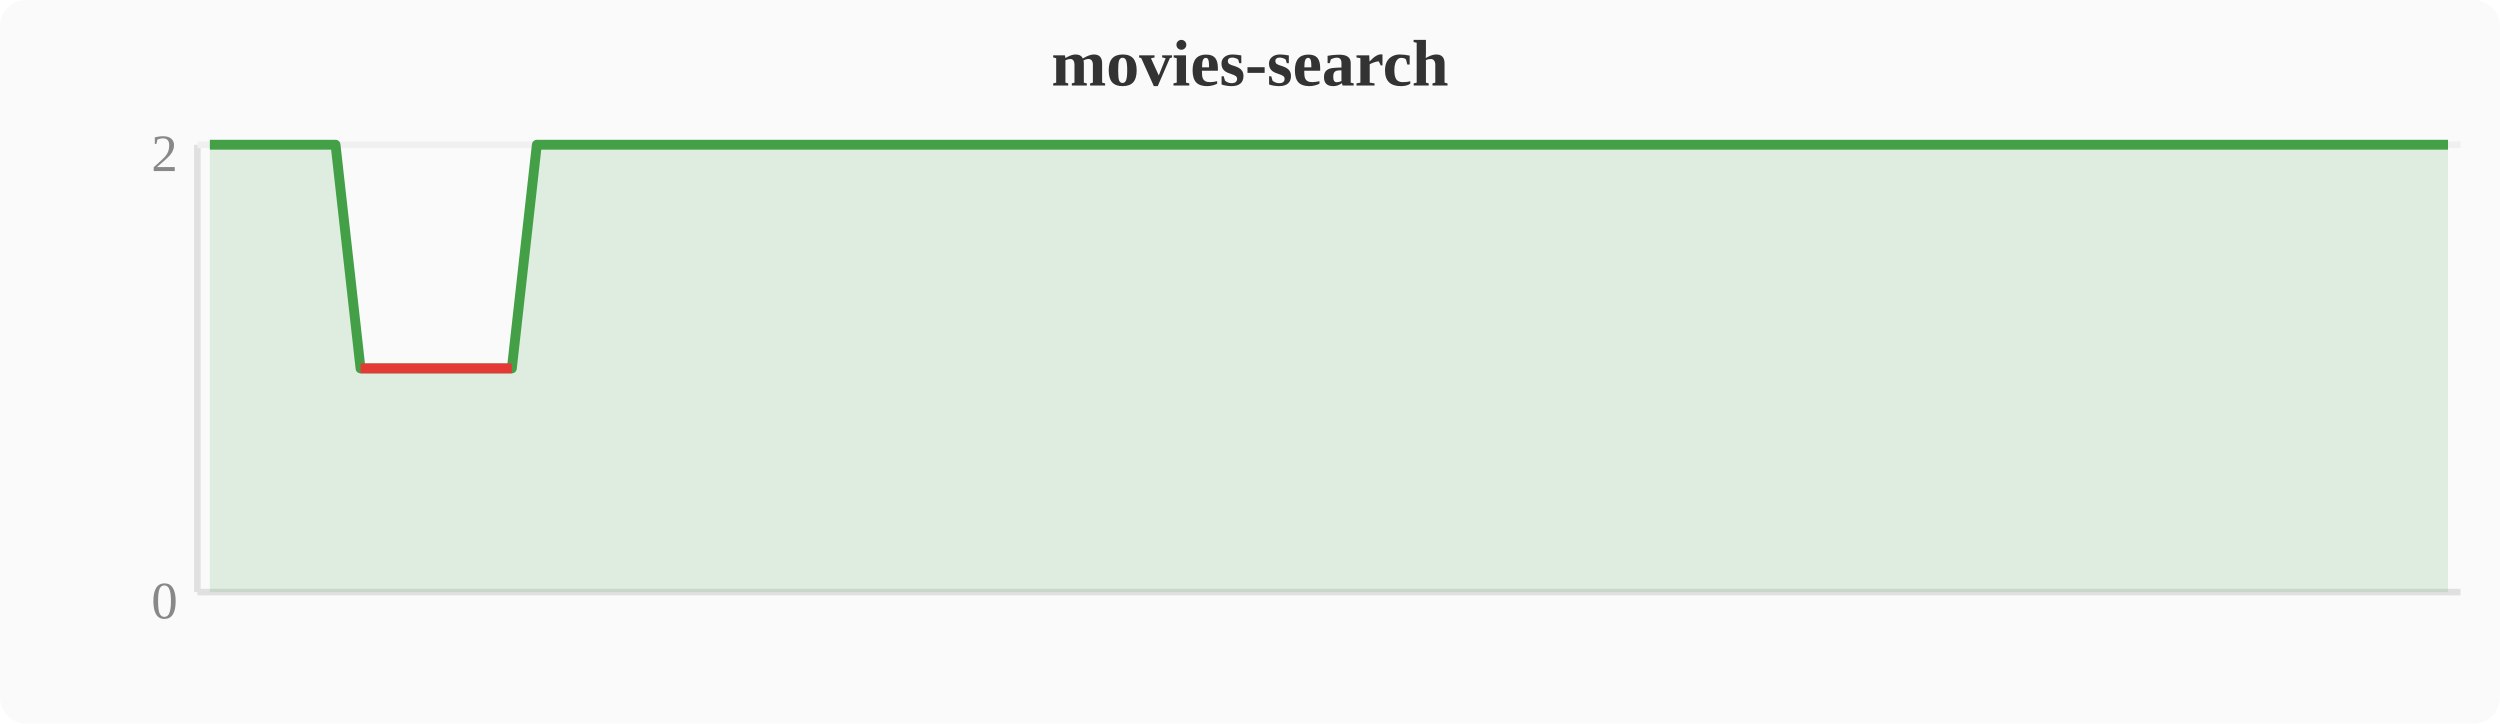
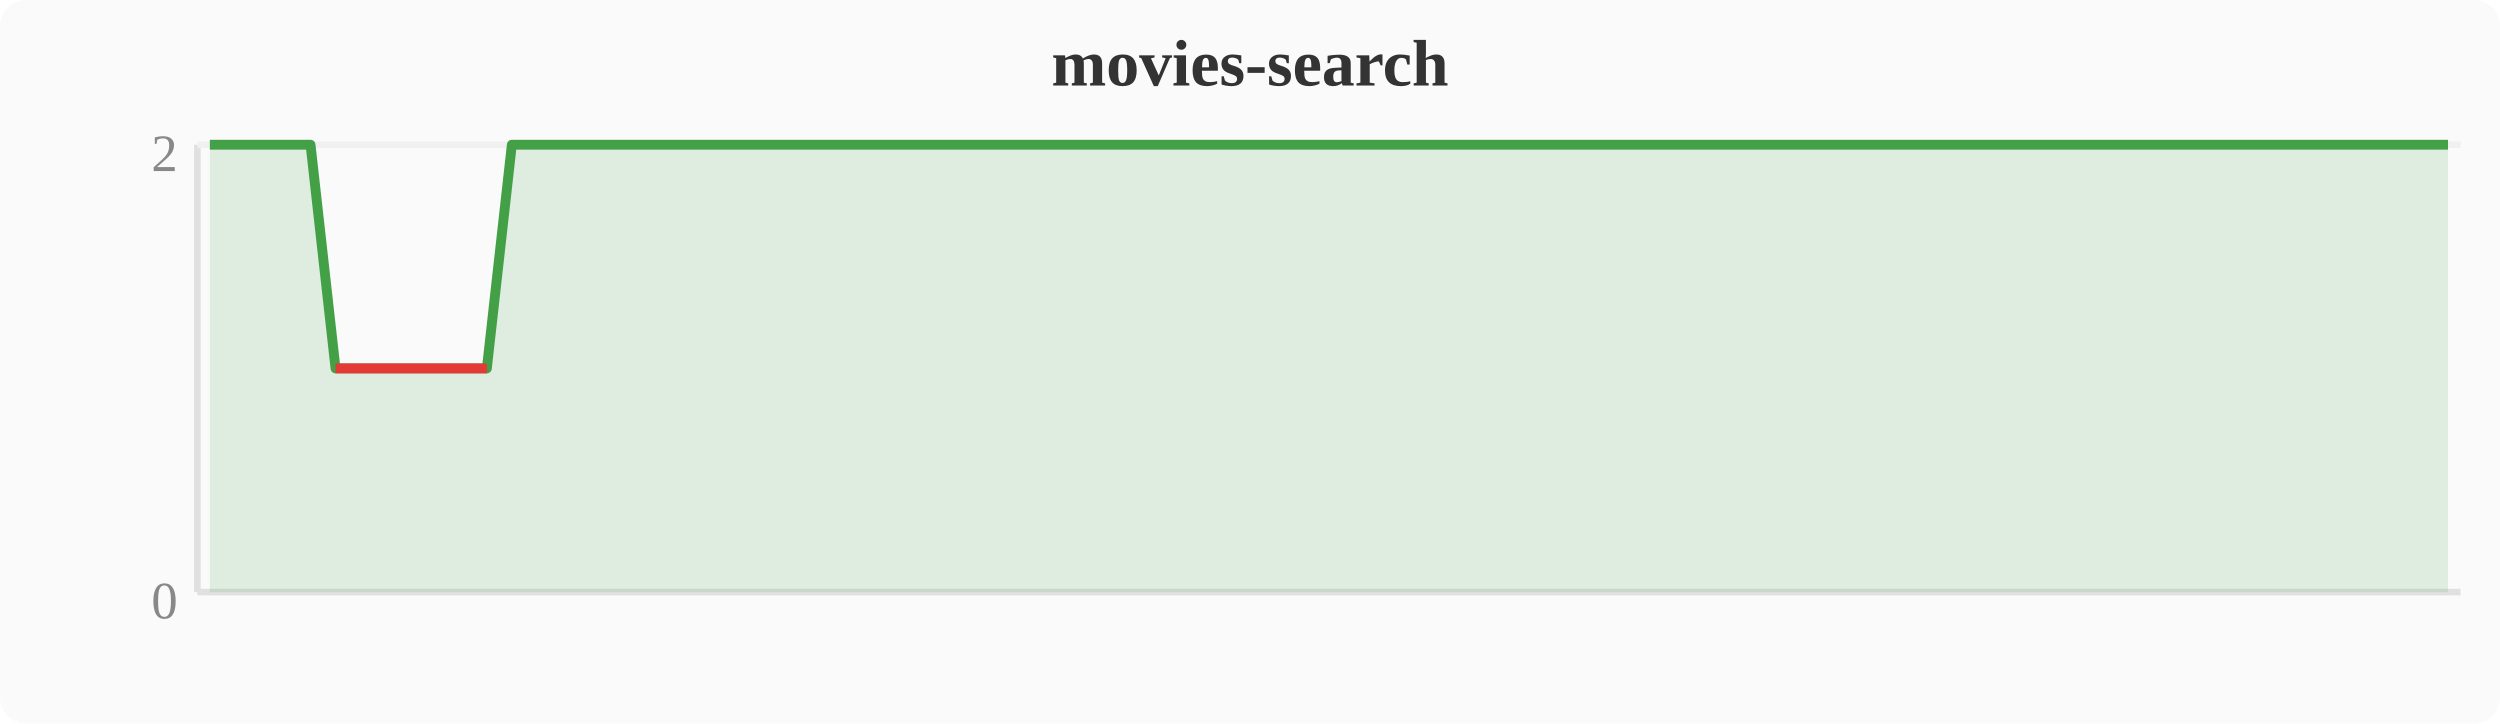
<svg xmlns="http://www.w3.org/2000/svg" width="380" height="110" viewBox="0 0 380 110">
  <rect width="380" height="110" fill="#fafafa" rx="4" />
  <text x="190" y="13" text-anchor="middle" font-size="10" font-weight="bold" fill="#333">movies-search</text>
  <line x1="30" y1="22" x2="30" y2="90" stroke="#e0e0e0" stroke-width="1" />
  <line x1="30" y1="90" x2="374" y2="90" stroke="#e0e0e0" stroke-width="1" />
  <line x1="30" y1="22" x2="374" y2="22" stroke="#f0f0f0" stroke-width="1" />
  <text x="27" y="94" text-anchor="end" font-size="8" fill="#888">0</text>
  <text x="27" y="26" text-anchor="end" font-size="8" fill="#888">2</text>
-   <polygon points="31.9,22.0 35.7,22.0 39.6,22.0 43.4,22.0 47.2,22.0 51.0,22.0 54.8,56.0 58.7,56.0 62.5,56.0 66.3,56.0 70.1,56.0 74.0,56.0 77.8,56.0 81.6,22.0 85.4,22.0 89.2,22.0 93.1,22.0 96.9,22.0 100.7,22.0 104.5,22.0 108.4,22.0 112.2,22.0 116.0,22.0 119.8,22.0 123.6,22.0 127.5,22.0 131.3,22.0 135.1,22.0 138.9,22.0 142.8,22.0 146.6,22.0 150.4,22.0 154.2,22.0 158.0,22.0 161.9,22.0 165.7,22.0 169.5,22.0 173.3,22.0 177.2,22.0 181.0,22.0 184.8,22.0 188.6,22.0 192.4,22.0 196.3,22.0 200.1,22.0 203.9,22.0 207.7,22.0 211.6,22.0 215.4,22.0 219.2,22.0 223.0,22.0 226.8,22.0 230.7,22.0 234.5,22.0 238.3,22.0 242.1,22.0 246.0,22.0 249.8,22.0 253.6,22.0 257.4,22.0 261.2,22.0 265.1,22.0 268.9,22.0 272.7,22.0 276.5,22.0 280.4,22.0 284.2,22.0 288.0,22.0 291.8,22.0 295.6,22.0 299.5,22.0 303.3,22.0 307.1,22.0 310.9,22.0 314.8,22.0 318.6,22.0 322.4,22.0 326.2,22.0 330.0,22.0 333.9,22.0 337.7,22.0 341.5,22.0 345.3,22.0 349.2,22.0 353.0,22.0 356.8,22.0 360.6,22.0 364.4,22.0 368.3,22.0 372.1,22.0 372.1,90 31.9,90" fill="#43a047" opacity="0.15" />
-   <polyline points="31.9,22.0 35.7,22.0 39.6,22.0 43.4,22.0 47.2,22.0 51.0,22.0 54.8,56.0 58.7,56.0 62.5,56.0 66.3,56.0 70.1,56.0 74.0,56.0 77.8,56.0 81.6,22.0 85.4,22.0 89.2,22.0 93.1,22.0 96.9,22.0 100.7,22.0 104.5,22.0 108.4,22.0 112.2,22.0 116.0,22.0 119.8,22.0 123.6,22.0 127.5,22.0 131.3,22.0 135.1,22.0 138.9,22.0 142.8,22.0 146.6,22.0 150.4,22.0 154.2,22.0 158.0,22.0 161.9,22.0 165.7,22.0 169.5,22.0 173.3,22.0 177.2,22.0 181.0,22.0 184.8,22.0 188.6,22.0 192.4,22.0 196.3,22.0 200.1,22.0 203.9,22.0 207.7,22.0 211.6,22.0 215.4,22.0 219.2,22.0 223.0,22.0 226.8,22.0 230.7,22.0 234.5,22.0 238.3,22.0 242.1,22.0 246.0,22.0 249.8,22.0 253.6,22.0 257.4,22.0 261.2,22.0 265.1,22.0 268.9,22.0 272.7,22.0 276.5,22.0 280.4,22.0 284.2,22.0 288.0,22.0 291.8,22.0 295.6,22.0 299.5,22.0 303.3,22.0 307.1,22.0 310.9,22.0 314.8,22.0 318.6,22.0 322.4,22.0 326.2,22.0 330.0,22.0 333.9,22.0 337.7,22.0 341.5,22.0 345.3,22.0 349.2,22.0 353.0,22.0 356.8,22.0 360.6,22.0 364.4,22.0 368.3,22.0 372.1,22.0" fill="none" stroke="#43a047" stroke-width="1.5" stroke-linejoin="round" />
-   <polyline points="54.8,56.0 58.7,56.0 62.5,56.0 66.3,56.0 70.1,56.0 74.0,56.0 77.8,56.0" fill="none" stroke="#e53935" stroke-width="1.5" stroke-linejoin="round" />
+   <polygon points="31.9,22.0 35.7,22.0 39.6,22.0 43.4,22.0 47.2,22.0 51.0,56.0 54.8,56.0 58.7,56.0 62.5,56.0 66.3,56.0 70.1,56.0 74.0,56.0 77.8,22.0 81.6,22.0 85.4,22.0 89.2,22.0 93.1,22.0 96.9,22.0 100.7,22.0 104.5,22.0 108.4,22.0 112.2,22.0 116.0,22.0 119.8,22.0 123.6,22.0 127.5,22.0 131.3,22.0 135.1,22.0 138.9,22.0 142.8,22.0 146.6,22.0 150.4,22.0 154.2,22.0 158.0,22.0 161.9,22.0 165.7,22.0 169.5,22.0 173.3,22.0 177.2,22.0 181.0,22.0 184.8,22.0 188.6,22.0 192.4,22.0 196.3,22.0 200.1,22.0 203.9,22.0 207.7,22.0 211.6,22.0 215.4,22.0 219.2,22.0 223.0,22.0 226.8,22.0 230.7,22.0 234.5,22.0 238.3,22.0 242.1,22.0 246.0,22.0 249.8,22.0 253.6,22.0 257.4,22.0 261.2,22.0 265.1,22.0 268.9,22.0 272.7,22.0 276.5,22.0 280.4,22.0 284.2,22.0 288.0,22.0 291.8,22.0 295.6,22.0 299.5,22.0 303.3,22.0 307.1,22.0 310.9,22.0 314.8,22.0 318.6,22.0 322.4,22.0 326.2,22.0 330.0,22.0 333.9,22.0 337.7,22.0 341.5,22.0 345.3,22.0 349.2,22.0 353.0,22.0 356.8,22.0 360.6,22.0 364.4,22.0 368.3,22.0 372.1,22.0 372.1,90 31.9,90" fill="#43a047" opacity="0.15" />
+   <polyline points="31.9,22.0 35.7,22.0 39.6,22.0 43.4,22.0 47.2,22.0 51.0,56.0 54.8,56.0 58.7,56.0 62.5,56.0 66.3,56.0 70.1,56.0 74.0,56.0 77.8,22.0 81.6,22.0 85.4,22.0 89.2,22.0 93.1,22.0 96.9,22.0 100.7,22.0 104.5,22.0 108.4,22.0 112.2,22.0 116.0,22.0 119.8,22.0 123.6,22.0 127.5,22.0 131.3,22.0 135.1,22.0 138.9,22.0 142.8,22.0 146.6,22.0 150.4,22.0 154.2,22.0 158.0,22.0 161.9,22.0 165.7,22.0 169.5,22.0 173.3,22.0 177.2,22.0 181.0,22.0 184.8,22.0 188.6,22.0 192.4,22.0 196.3,22.0 200.1,22.0 203.9,22.0 207.7,22.0 211.6,22.0 215.4,22.0 219.2,22.0 223.0,22.0 226.8,22.0 230.7,22.0 234.5,22.0 238.3,22.0 242.1,22.0 246.0,22.0 249.8,22.0 253.6,22.0 257.4,22.0 261.2,22.0 265.1,22.0 268.9,22.0 272.7,22.0 276.5,22.0 280.4,22.0 284.2,22.0 288.0,22.0 291.8,22.0 295.6,22.0 299.5,22.0 303.3,22.0 307.1,22.0 310.9,22.0 314.8,22.0 318.6,22.0 322.4,22.0 326.2,22.0 330.0,22.0 333.9,22.0 337.7,22.0 341.5,22.0 345.3,22.0 349.2,22.0 353.0,22.0 356.8,22.0 360.6,22.0 364.4,22.0 368.3,22.0 372.1,22.0" fill="none" stroke="#43a047" stroke-width="1.5" stroke-linejoin="round" />
+   <polyline points="51.0,56.0 54.8,56.0 58.7,56.0 62.5,56.0 66.3,56.0 70.1,56.0 74.0,56.0" fill="none" stroke="#e53935" stroke-width="1.5" stroke-linejoin="round" />
</svg>
